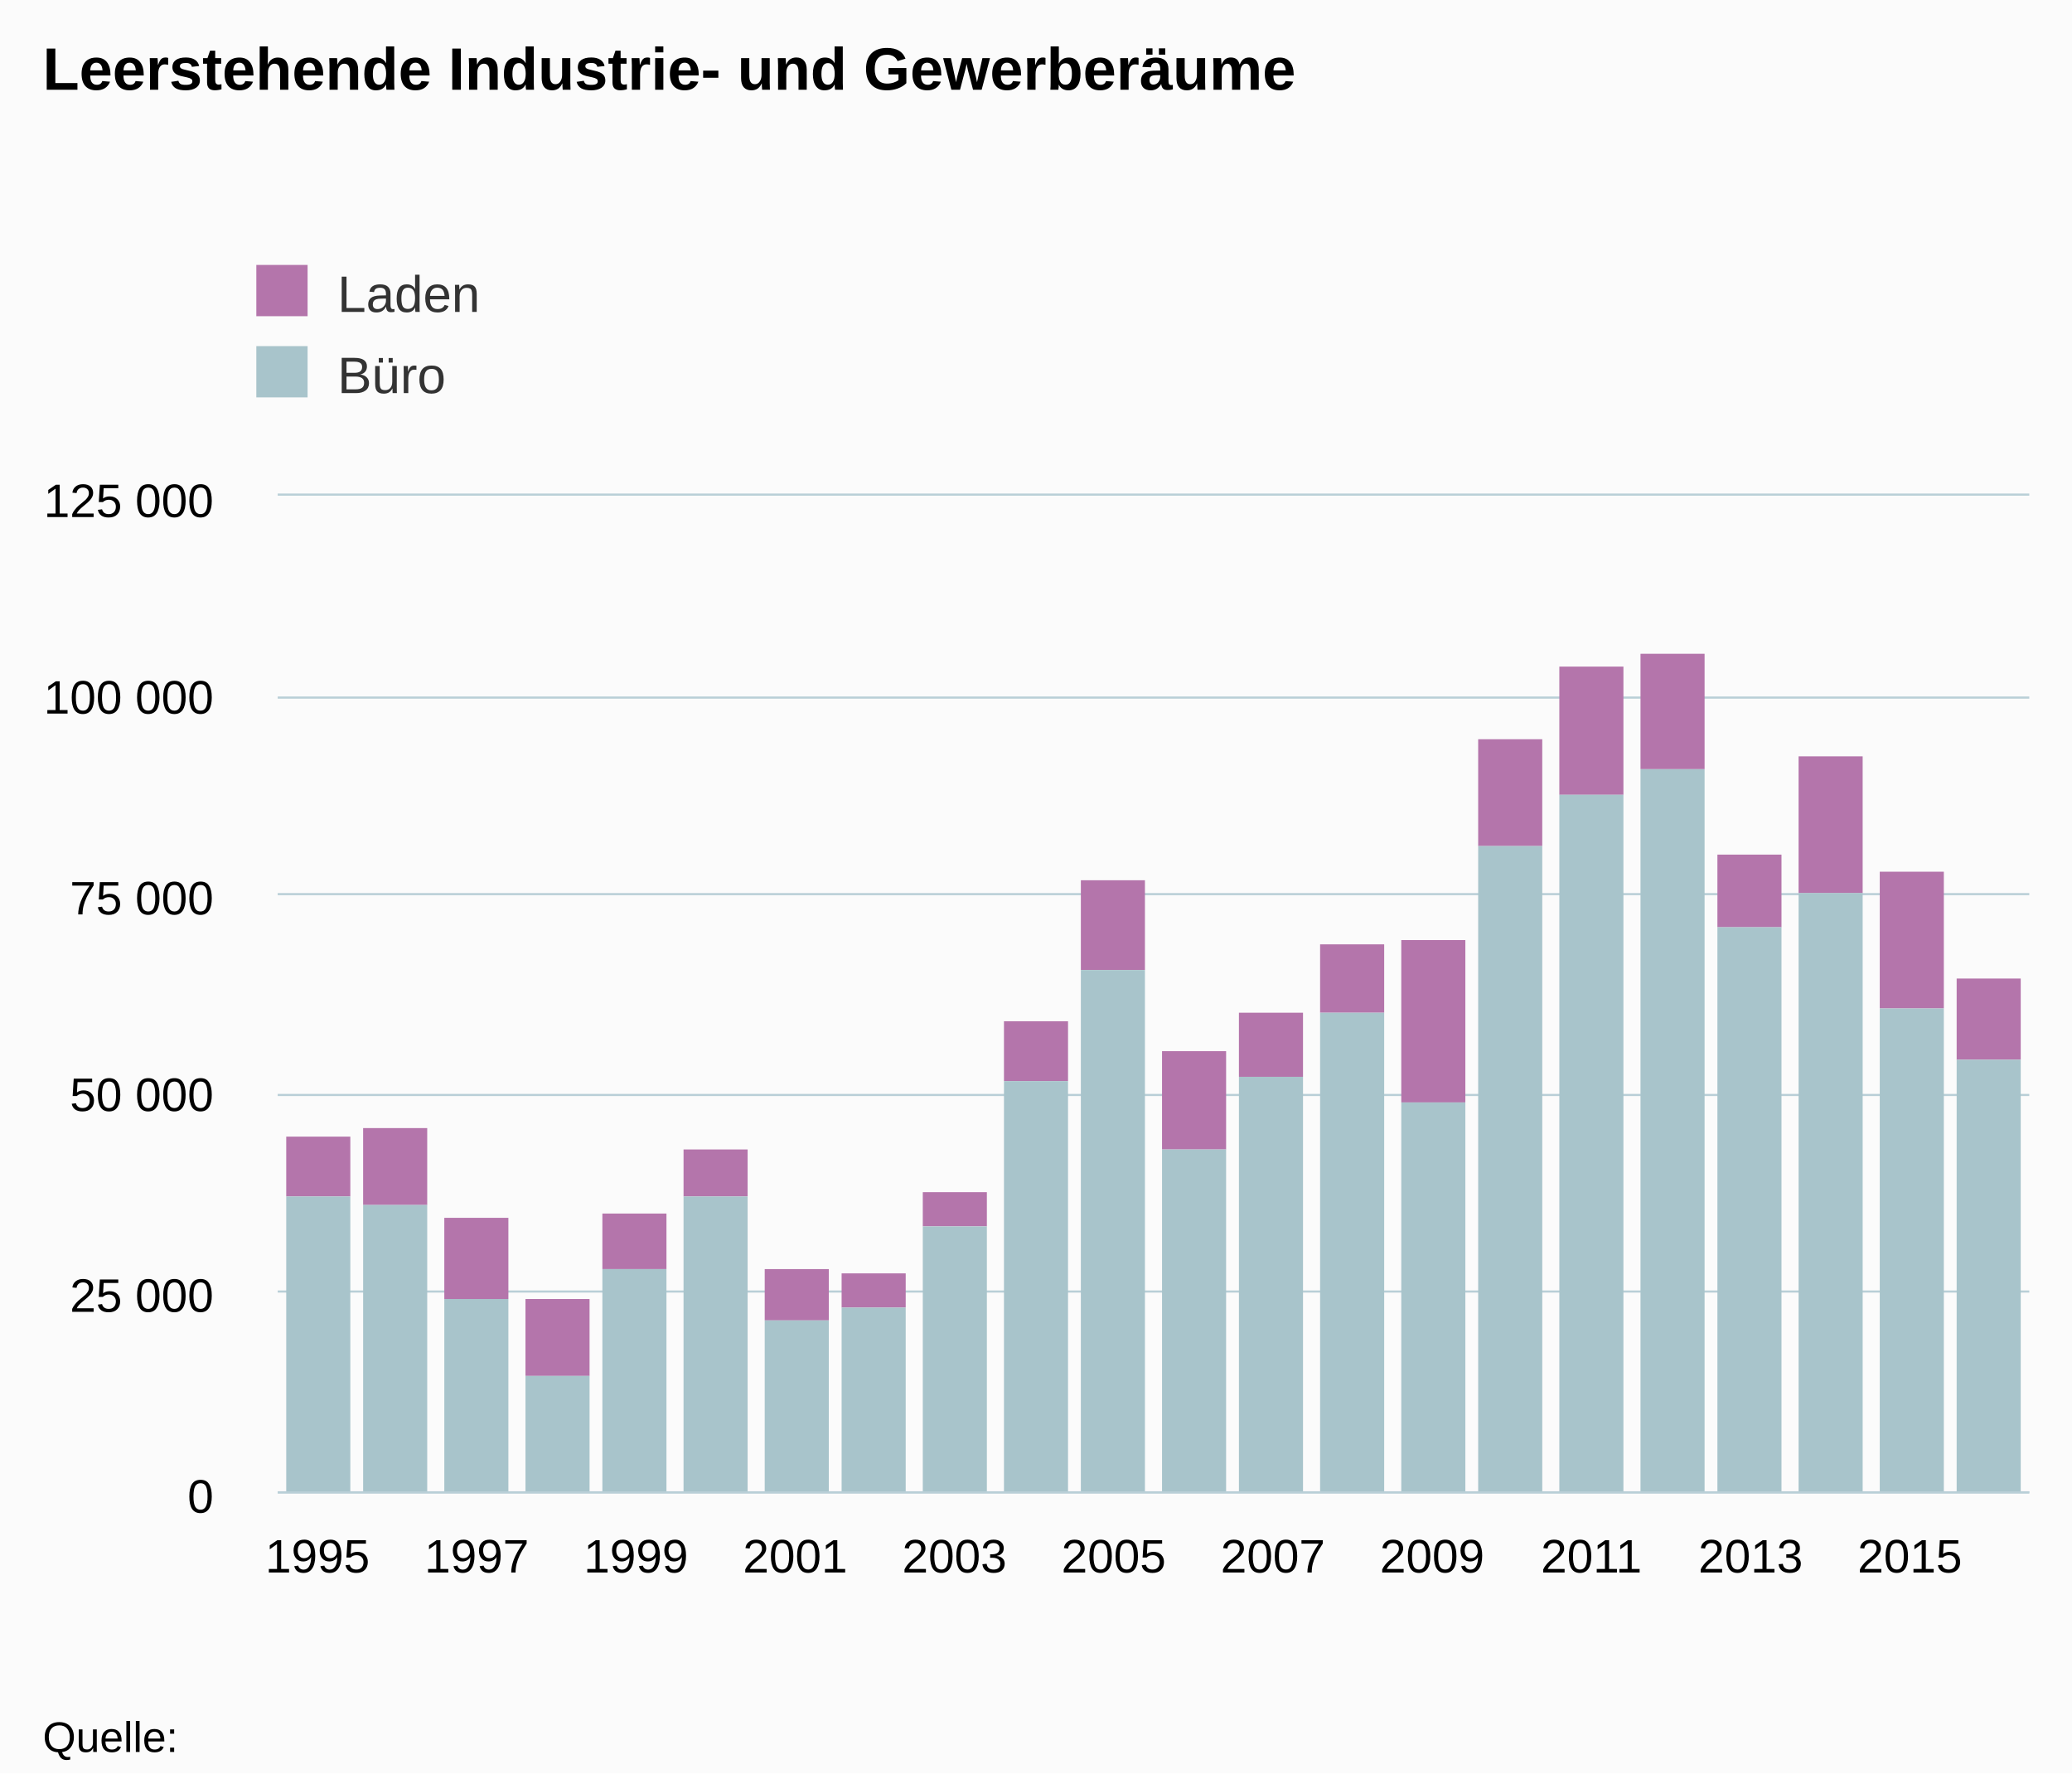
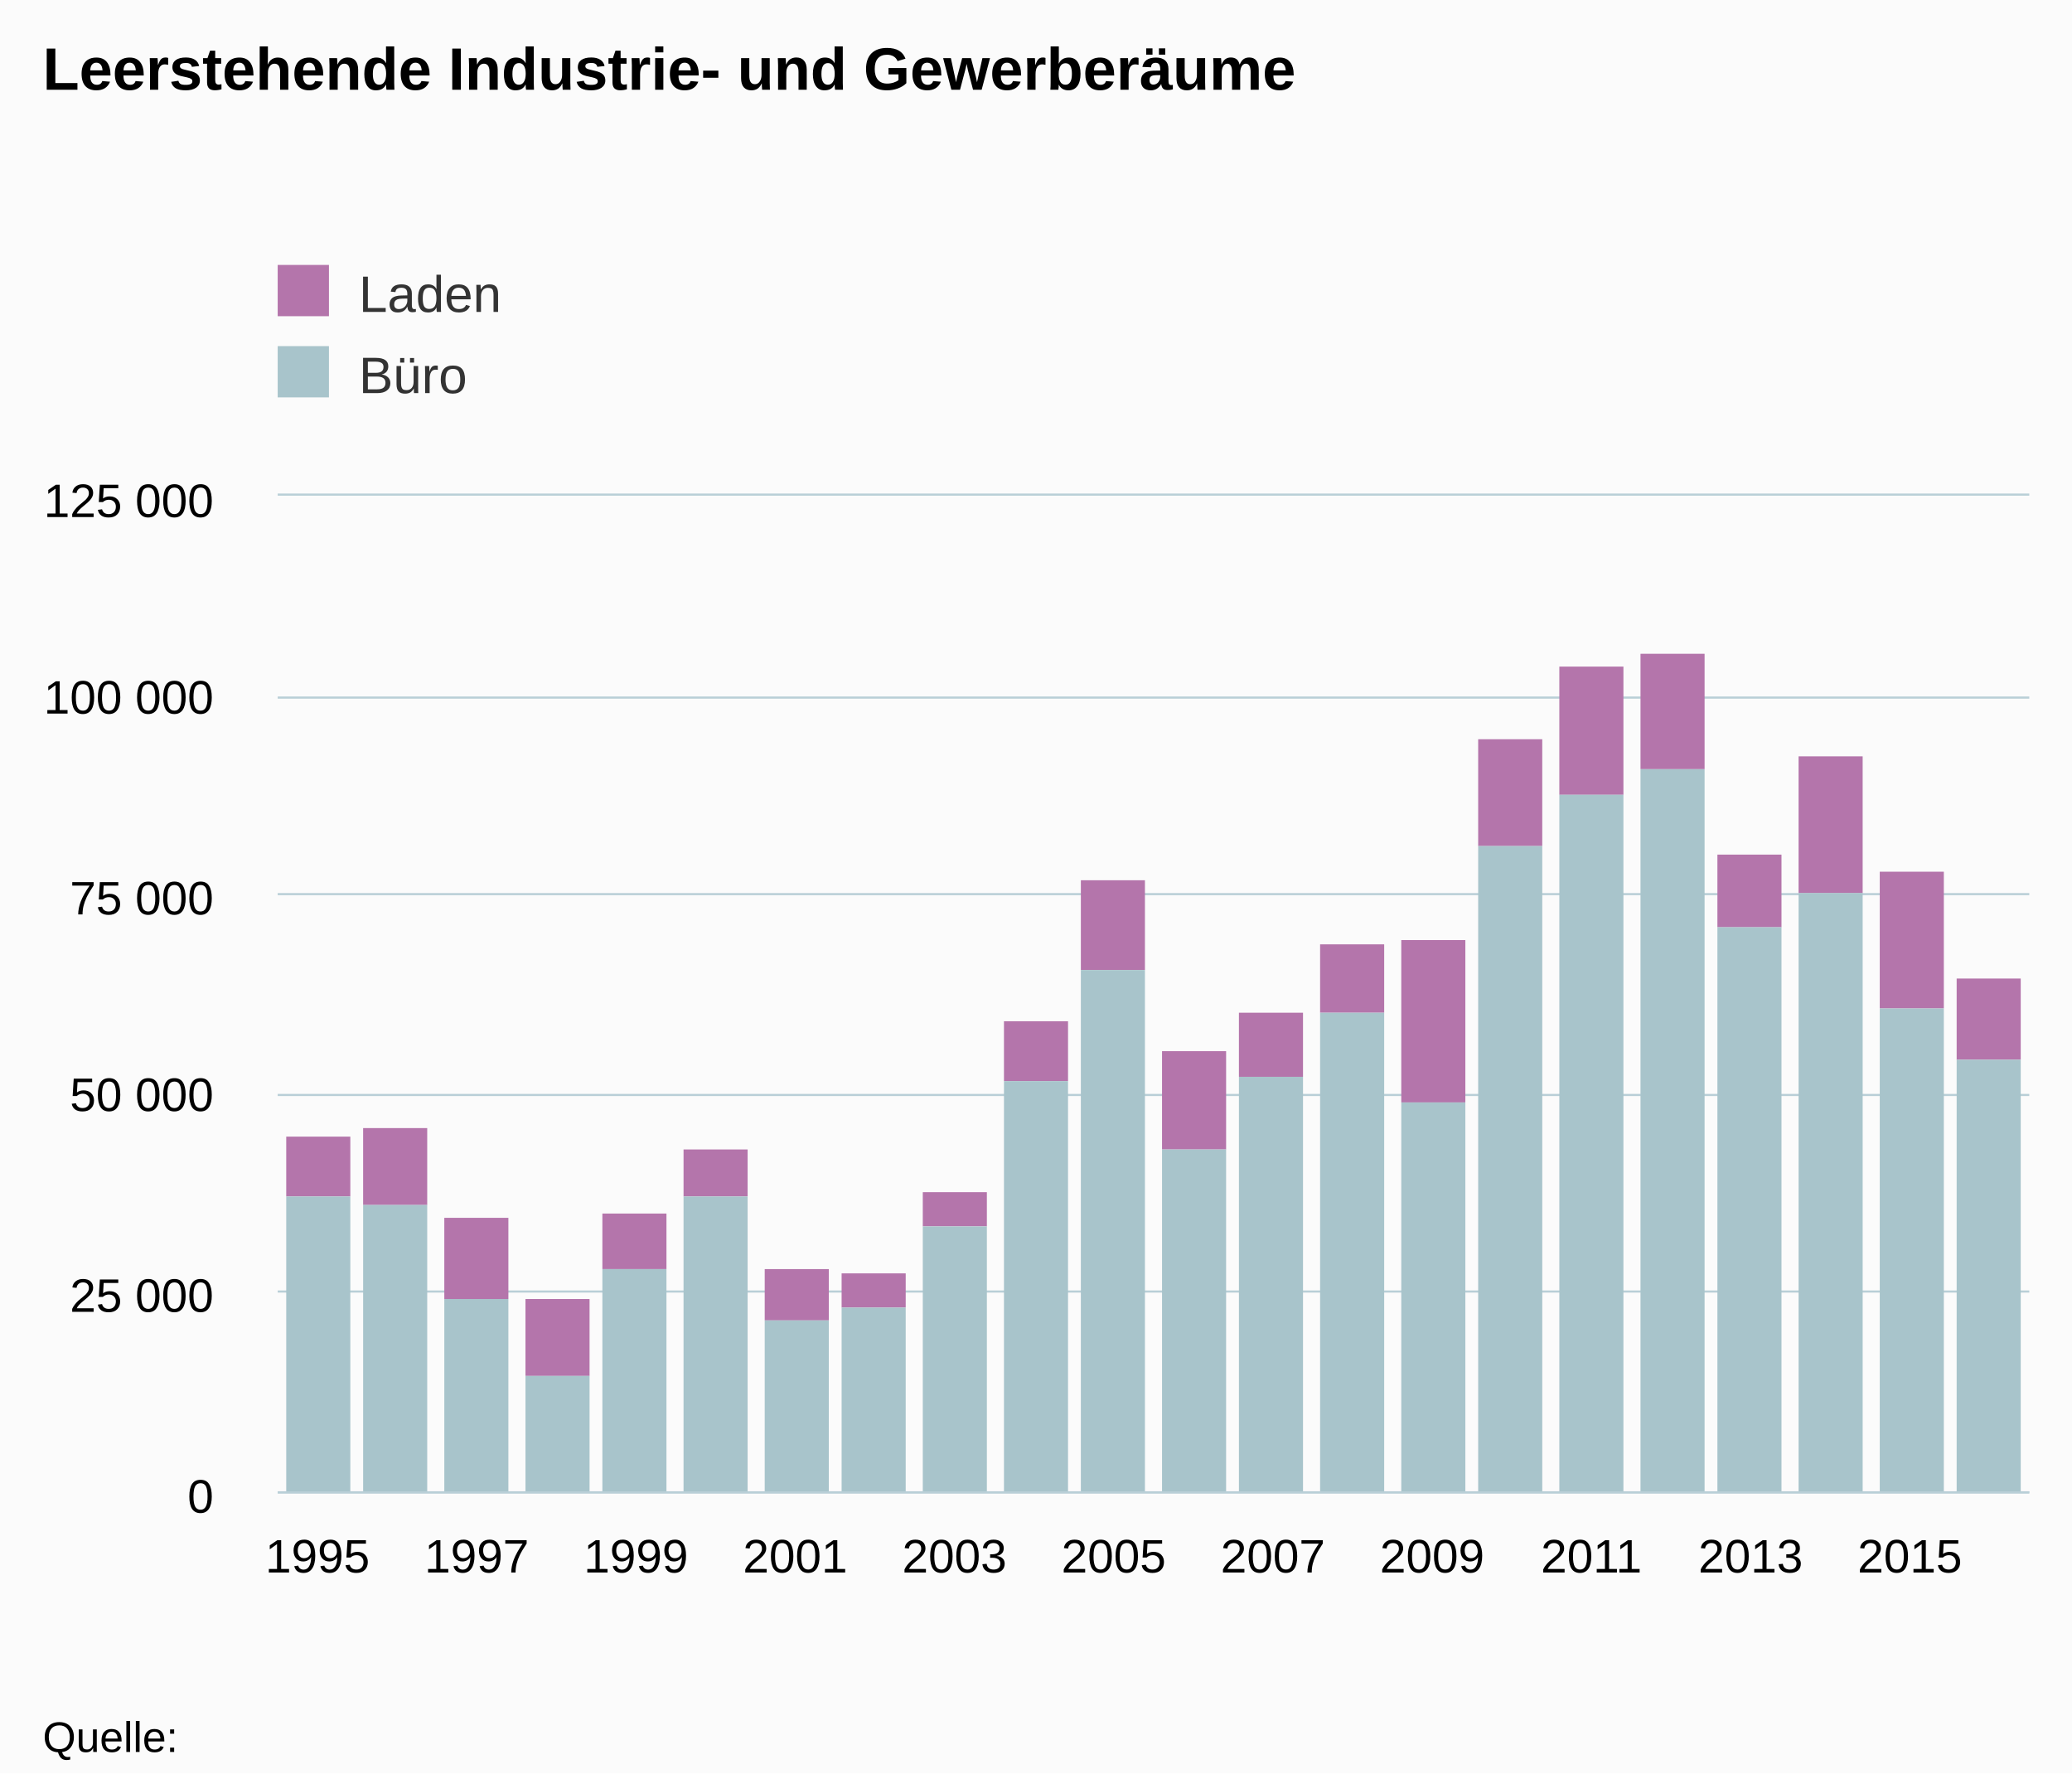
<svg xmlns="http://www.w3.org/2000/svg" version="1.1" class="highcharts-root" style="font-family:arial;font-size:12px;" viewBox="0 0 485 415">
  <defs>
    <clipPath>
      <rect x="0" y="0" width="410" height="233" fill="none" />
    </clipPath>
    <clipPath id="a">
      <rect x="0" y="0" width="410" height="233" fill="none" />
    </clipPath>
  </defs>
  <rect fill="#fbfbfb" class="highcharts-background" x="0" y="0" width="485" height="415" rx="0" ry="0" />
  <rect fill="none" class="highcharts-plot-background" x="65" y="116" width="410" height="233" />
  <g class="highcharts-pane-group" />
  <g class="highcharts-grid highcharts-xaxis-grid ">
    <path fill="none" class="highcharts-grid-line" d="M 73.5 116 L 73.5 349" opacity="1" />
    <path fill="none" class="highcharts-grid-line" d="M 111.5 116 L 111.5 349" opacity="1" />
    <path fill="none" class="highcharts-grid-line" d="M 148.5 116 L 148.5 349" opacity="1" />
    <path fill="none" class="highcharts-grid-line" d="M 185.5 116 L 185.5 349" opacity="1" />
    <path fill="none" class="highcharts-grid-line" d="M 222.5 116 L 222.5 349" opacity="1" />
    <path fill="none" class="highcharts-grid-line" d="M 260.5 116 L 260.5 349" opacity="1" />
    <path fill="none" class="highcharts-grid-line" d="M 297.5 116 L 297.5 349" opacity="1" />
    <path fill="none" class="highcharts-grid-line" d="M 334.5 116 L 334.5 349" opacity="1" />
    <path fill="none" class="highcharts-grid-line" d="M 372.5 116 L 372.5 349" opacity="1" />
    <path fill="none" class="highcharts-grid-line" d="M 409.5 116 L 409.5 349" opacity="1" />
    <path fill="none" class="highcharts-grid-line" d="M 446.5 116 L 446.5 349" opacity="1" />
  </g>
  <g class="highcharts-grid highcharts-yaxis-grid ">
    <path fill="none" stroke="#B9CFD7" stroke-width="0.5" class="highcharts-grid-line" d="M 65 349.25 L 475 349.25" opacity="1" />
    <path fill="none" stroke="#B9CFD7" stroke-width="0.5" class="highcharts-grid-line" d="M 65 302.25 L 475 302.25" opacity="1" />
    <path fill="none" stroke="#B9CFD7" stroke-width="0.5" class="highcharts-grid-line" d="M 65 256.25 L 475 256.25" opacity="1" />
    <path fill="none" stroke="#B9CFD7" stroke-width="0.5" class="highcharts-grid-line" d="M 65 209.25 L 475 209.25" opacity="1" />
    <path fill="none" stroke="#B9CFD7" stroke-width="0.5" class="highcharts-grid-line" d="M 65 163.25 L 475 163.25" opacity="1" />
    <path fill="none" stroke="#B9CFD7" stroke-width="0.5" class="highcharts-grid-line" d="M 65 115.75 L 475 115.75" opacity="1" />
  </g>
  <rect fill="none" class="highcharts-plot-border" x="65" y="116" width="410" height="233" />
  <g class="highcharts-axis highcharts-xaxis ">
    <path fill="none" class="highcharts-axis-line" stroke="#B9CFD7" stroke-width="0.5" d="M 65 349.25 L 475 349.25" />
  </g>
  <g class="highcharts-axis highcharts-yaxis ">
    <path fill="none" class="highcharts-axis-line" d="M 65 116 L 65 349" />
  </g>
  <g class="highcharts-series-group">
    <g class="highcharts-series highcharts-series-0 highcharts-column-series highcharts-color-undefined " transform="translate(65,116) scale(1 1)" clip-path="url(#a)">
      <rect x="2" y="150" width="15" height="14" fill="#b475ab" class="highcharts-point" />
      <rect x="20" y="148" width="15" height="18" fill="#b475ab" class="highcharts-point" />
      <rect x="39" y="169" width="15" height="19" fill="#b475ab" class="highcharts-point" />
      <rect x="58" y="188" width="15" height="18" fill="#b475ab" class="highcharts-point" />
      <rect x="76" y="168" width="15" height="13" fill="#b475ab" class="highcharts-point" />
      <rect x="95" y="153" width="15" height="11" fill="#b475ab" class="highcharts-point" />
      <rect x="114" y="181" width="15" height="12" fill="#b475ab" class="highcharts-point" />
      <rect x="132" y="182" width="15" height="8" fill="#b475ab" class="highcharts-point" />
      <rect x="151" y="163" width="15" height="8" fill="#b475ab" class="highcharts-point" />
      <rect x="170" y="123" width="15" height="14" fill="#b475ab" class="highcharts-point" />
      <rect x="188" y="90" width="15" height="21" fill="#b475ab" class="highcharts-point" />
      <rect x="207" y="130" width="15" height="23" fill="#b475ab" class="highcharts-point" />
      <rect x="225" y="121" width="15" height="15" fill="#b475ab" class="highcharts-point" />
      <rect x="244" y="105" width="15" height="16" fill="#b475ab" class="highcharts-point" />
      <rect x="263" y="104" width="15" height="38" fill="#b475ab" class="highcharts-point" />
      <rect x="281" y="57" width="15" height="25" fill="#b475ab" class="highcharts-point" />
      <rect x="300" y="40" width="15" height="30" fill="#b475ab" class="highcharts-point" />
      <rect x="319" y="37" width="15" height="27" fill="#b475ab" class="highcharts-point" />
      <rect x="337" y="84" width="15" height="17" fill="#b475ab" class="highcharts-point" />
      <rect x="356" y="61" width="15" height="32" fill="#b475ab" class="highcharts-point" />
      <rect x="375" y="88" width="15" height="32" fill="#b475ab" class="highcharts-point" />
      <rect x="393" y="113" width="15" height="19" fill="#b475ab" class="highcharts-point" />
    </g>
    <g class="highcharts-markers highcharts-series-0 highcharts-column-series highcharts-color-undefined " transform="translate(65,116) scale(1 1)" clip-path="none" />
    <g class="highcharts-series highcharts-series-1 highcharts-column-series highcharts-color-undefined " transform="translate(65,116) scale(1 1)" clip-path="url(#a)">
      <rect x="2" y="164" width="15" height="70" fill="#a8c4cb" class="highcharts-point" />
      <rect x="20" y="166" width="15" height="68" fill="#a8c4cb" class="highcharts-point" />
      <rect x="39" y="188" width="15" height="46" fill="#a8c4cb" class="highcharts-point" />
      <rect x="58" y="206" width="15" height="28" fill="#a8c4cb" class="highcharts-point" />
      <rect x="76" y="181" width="15" height="53" fill="#a8c4cb" class="highcharts-point" />
      <rect x="95" y="164" width="15" height="70" fill="#a8c4cb" class="highcharts-point" />
      <rect x="114" y="193" width="15" height="41" fill="#a8c4cb" class="highcharts-point" />
      <rect x="132" y="190" width="15" height="44" fill="#a8c4cb" class="highcharts-point" />
      <rect x="151" y="171" width="15" height="63" fill="#a8c4cb" class="highcharts-point" />
      <rect x="170" y="137" width="15" height="97" fill="#a8c4cb" class="highcharts-point" />
      <rect x="188" y="111" width="15" height="123" fill="#a8c4cb" class="highcharts-point" />
      <rect x="207" y="153" width="15" height="81" fill="#a8c4cb" class="highcharts-point" />
      <rect x="225" y="136" width="15" height="98" fill="#a8c4cb" class="highcharts-point" />
      <rect x="244" y="121" width="15" height="113" fill="#a8c4cb" class="highcharts-point" />
      <rect x="263" y="142" width="15" height="92" fill="#a8c4cb" class="highcharts-point" />
      <rect x="281" y="82" width="15" height="152" fill="#a8c4cb" class="highcharts-point" />
      <rect x="300" y="70" width="15" height="164" fill="#a8c4cb" class="highcharts-point" />
      <rect x="319" y="64" width="15" height="170" fill="#a8c4cb" class="highcharts-point" />
      <rect x="337" y="101" width="15" height="133" fill="#a8c4cb" class="highcharts-point" />
      <rect x="356" y="93" width="15" height="141" fill="#a8c4cb" class="highcharts-point" />
      <rect x="375" y="120" width="15" height="114" fill="#a8c4cb" class="highcharts-point" />
      <rect x="393" y="132" width="15" height="102" fill="#a8c4cb" class="highcharts-point" />
    </g>
    <g class="highcharts-markers highcharts-series-1 highcharts-column-series highcharts-color-undefined " transform="translate(65,116) scale(1 1)" clip-path="none" />
  </g>
  <text x="10" text-anchor="start" class="highcharts-title" style="color:#000000;font-size:14px;font-weight:bold;fill:#000000;" y="21">
    <tspan>Leerstehende Industrie- und Gewerberäume</tspan>
  </text>
-   <g class="highcharts-legend" transform="translate(50,50)">
+   <g class="highcharts-legend" transform="translate(55,50)">
    <rect fill="none" class="highcharts-legend-box" rx="0" ry="0" x="0" y="0" width="496" height="54" visibility="visible" />
    <g>
      <g>
        <g class="highcharts-legend-item highcharts-column-series highcharts-color-undefined highcharts-series-0" transform="translate(8,8)">
          <text x="21" style="color:#333333;font-size:12px;font-weight:normal;cursor:pointer;fill:#333333;" text-anchor="start" y="15">
            <tspan>Laden</tspan>
          </text>
          <rect x="2" y="4" width="12" height="12" fill="#b475ab" class="highcharts-point" />
        </g>
        <g class="highcharts-legend-item highcharts-column-series highcharts-color-undefined highcharts-series-1" transform="translate(8,27)">
          <text x="21" y="15" style="color:#333333;font-size:12px;font-weight:normal;cursor:pointer;fill:#333333;" text-anchor="start">
            <tspan>Büro</tspan>
          </text>
          <rect x="2" y="4" width="12" height="12" fill="#a8c4cb" class="highcharts-point" />
        </g>
      </g>
    </g>
  </g>
  <g class="highcharts-axis-labels highcharts-xaxis-labels ">
    <text x="74.318" style="color:#000000;cursor:default;font-size:11px;fill:#000000;" text-anchor="middle" transform="translate(0,0)" y="368" opacity="1">
      <tspan>1995</tspan>
    </text>
    <text x="111.591" style="color:#000000;cursor:default;font-size:11px;fill:#000000;" text-anchor="middle" transform="translate(0,0)" y="368" opacity="1">
      <tspan>1997</tspan>
    </text>
    <text x="148.864" style="color:#000000;cursor:default;font-size:11px;fill:#000000;" text-anchor="middle" transform="translate(0,0)" y="368" opacity="1">
      <tspan>1999</tspan>
    </text>
    <text x="186.136" style="color:#000000;cursor:default;font-size:11px;fill:#000000;" text-anchor="middle" transform="translate(0,0)" y="368" opacity="1">
      <tspan>2001</tspan>
    </text>
    <text x="223.409" style="color:#000000;cursor:default;font-size:11px;fill:#000000;" text-anchor="middle" transform="translate(0,0)" y="368" opacity="1">
      <tspan>2003</tspan>
    </text>
    <text x="260.682" style="color:#000000;cursor:default;font-size:11px;fill:#000000;" text-anchor="middle" transform="translate(0,0)" y="368" opacity="1">
      <tspan>2005</tspan>
    </text>
    <text x="297.955" style="color:#000000;cursor:default;font-size:11px;fill:#000000;" text-anchor="middle" transform="translate(0,0)" y="368" opacity="1">
      <tspan>2007</tspan>
    </text>
    <text x="335.227" style="color:#000000;cursor:default;font-size:11px;fill:#000000;" text-anchor="middle" transform="translate(0,0)" y="368" opacity="1">
      <tspan>2009</tspan>
    </text>
    <text x="372.5" style="color:#000000;cursor:default;font-size:11px;fill:#000000;" text-anchor="middle" transform="translate(0,0)" y="368" opacity="1">
      <tspan>2011</tspan>
    </text>
    <text x="409.773" style="color:#000000;cursor:default;font-size:11px;fill:#000000;" text-anchor="middle" transform="translate(0,0)" y="368" opacity="1">
      <tspan>2013</tspan>
    </text>
    <text x="447.045" style="color:#000000;cursor:default;font-size:11px;fill:#000000;" text-anchor="middle" transform="translate(0,0)" y="368" opacity="1">
      <tspan>2015</tspan>
    </text>
  </g>
  <g class="highcharts-axis-labels highcharts-yaxis-labels ">
    <text x="50" style="color:#000000;cursor:default;font-size:11px;fill:#000000;" text-anchor="end" transform="translate(0,0)" y="354" opacity="1">
      <tspan>0</tspan>
    </text>
    <text x="50" style="color:#000000;cursor:default;font-size:11px;fill:#000000;" text-anchor="end" transform="translate(0,0)" y="307" opacity="1">
      <tspan>25 000</tspan>
    </text>
    <text x="50" style="color:#000000;cursor:default;font-size:11px;fill:#000000;" text-anchor="end" transform="translate(0,0)" y="260" opacity="1">
      <tspan>50 000</tspan>
    </text>
    <text x="50" style="color:#000000;cursor:default;font-size:11px;fill:#000000;" text-anchor="end" transform="translate(0,0)" y="214" opacity="1">
      <tspan>75 000</tspan>
    </text>
    <text x="50" style="color:#000000;cursor:default;font-size:11px;fill:#000000;" text-anchor="end" transform="translate(0,0)" y="167" opacity="1">
      <tspan>100 000</tspan>
    </text>
    <text x="50" style="color:#000000;cursor:default;font-size:11px;fill:#000000;" text-anchor="end" transform="translate(0,0)" y="121" opacity="1">
      <tspan>125 000</tspan>
    </text>
  </g>
  <text x="10" class="highcharts-credits" text-anchor="start" style="cursor:default;color:#000000;font-size:10px;fill:#000000;" y="410">
    <tspan>Quelle:</tspan>
  </text>
</svg>
